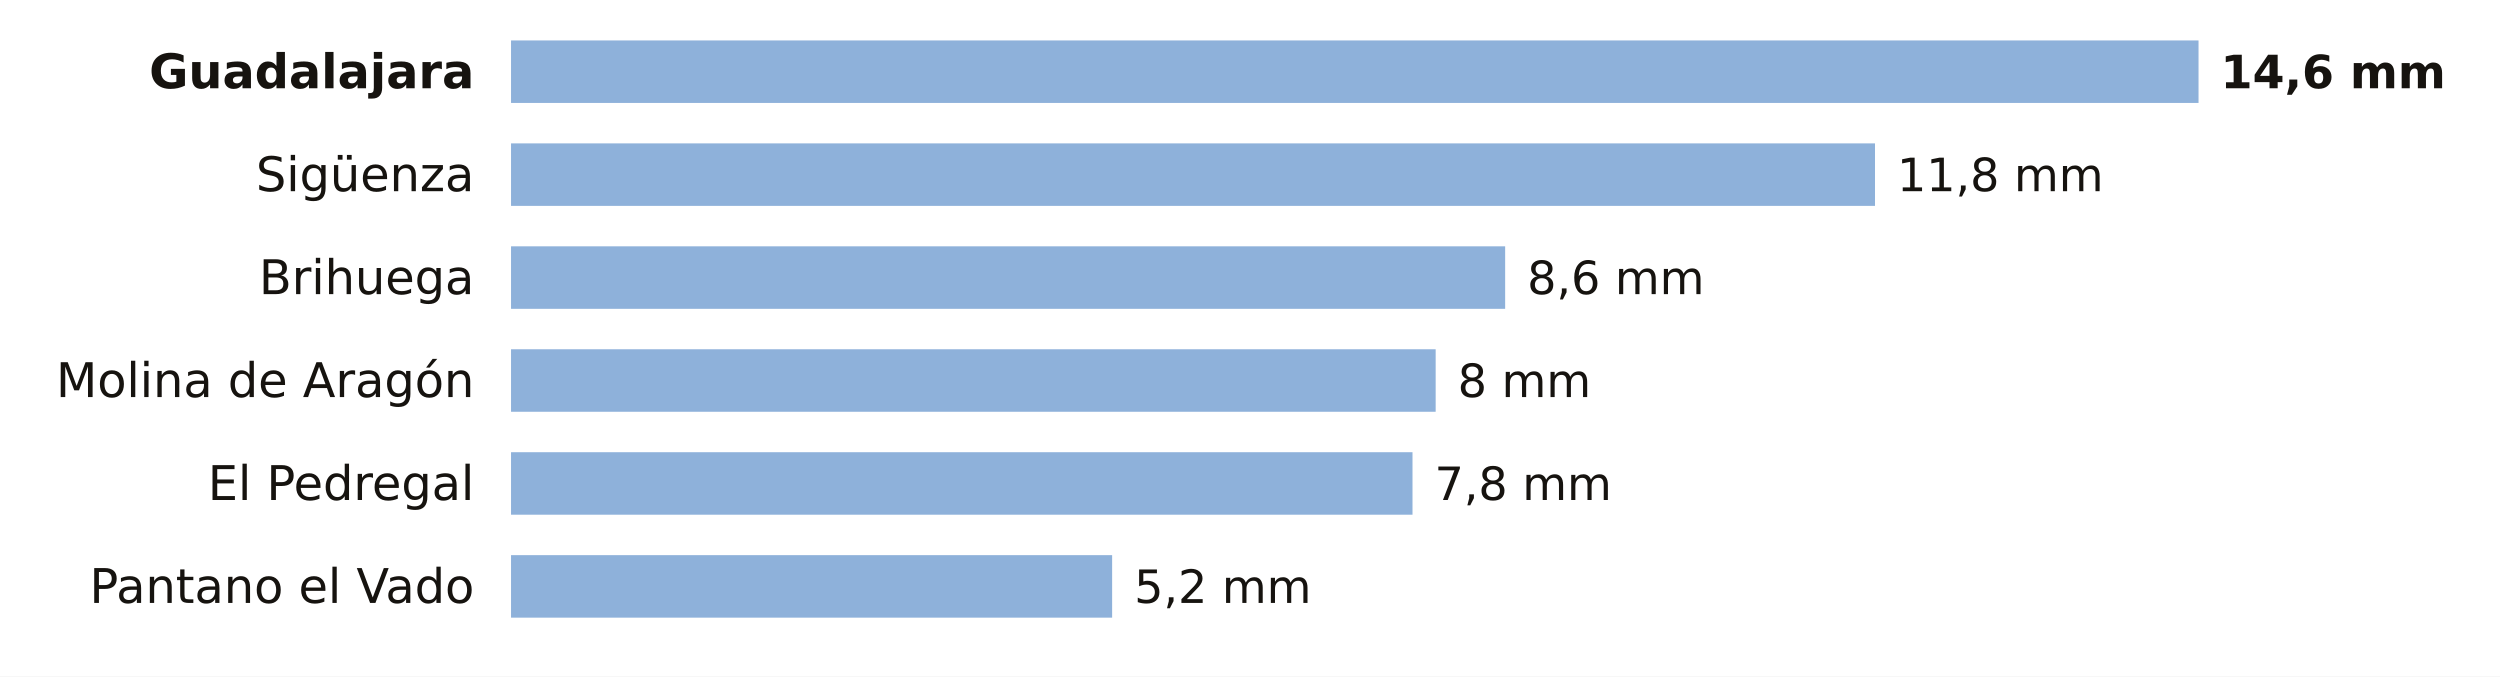
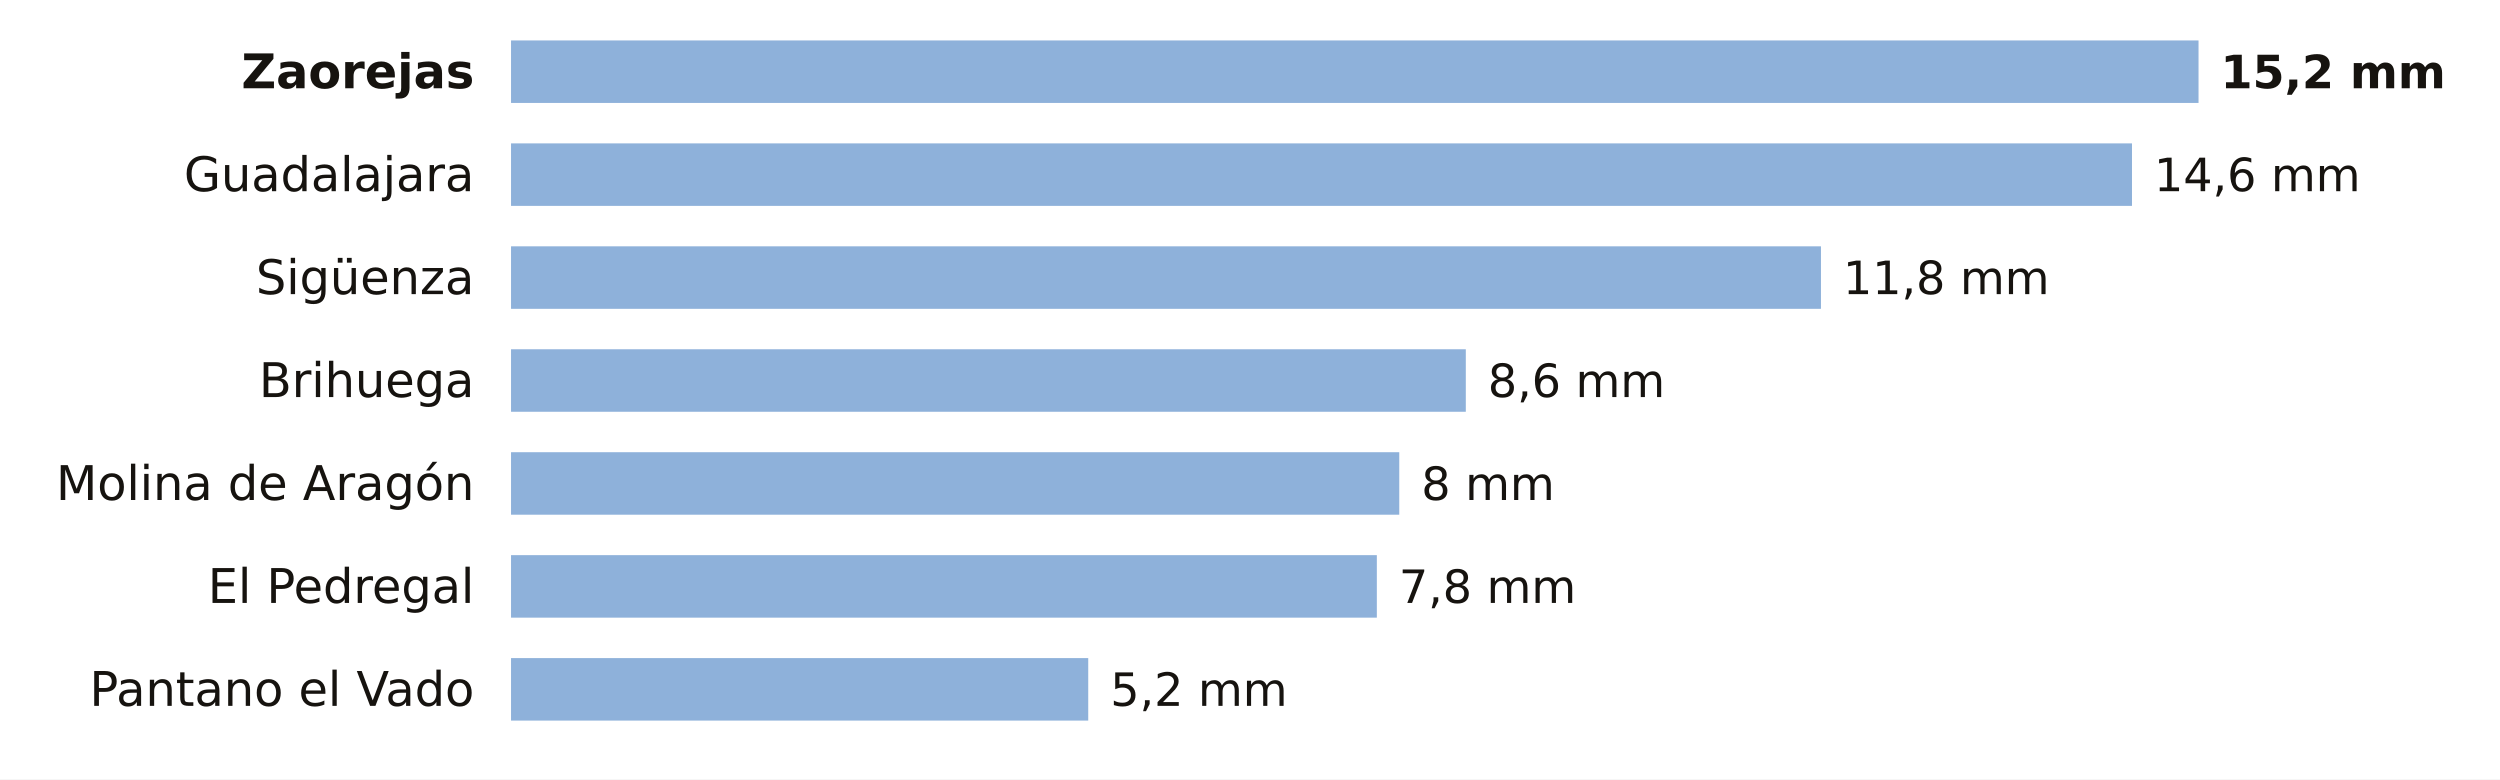
- <svg xmlns="http://www.w3.org/2000/svg" viewBox="0 0 680 184" width="680" height="184" role="img" aria-label="La lluvia de los últimos 7 días en las estaciones de AEMET de Guadalajara">
-   <rect width="680" height="184" fill="#FFFFFF" />
-   <text x="129.0" y="24.0" font-size="13" fill="#16130F" text-anchor="end" font-weight="600" font-family="Public Sans, DejaVu Sans, Arial, sans-serif">Guadalajara</text>
+ <svg xmlns="http://www.w3.org/2000/svg" viewBox="0 0 680 212" width="680" height="212" role="img" aria-label="La lluvia de los últimos 7 días en las estaciones de AEMET de Guadalajara">
+   <rect width="680" height="212" fill="#FFFFFF" />
+   <text x="129.0" y="24.0" font-size="13" fill="#16130F" text-anchor="end" font-weight="600" font-family="Public Sans, DejaVu Sans, Arial, sans-serif">Zaorejas</text>
  <rect x="139" y="11" width="459.0" height="17" fill="#8EB1DA" />
-   <text x="604.0" y="24.0" font-size="12.5" fill="#16130F" text-anchor="start" font-weight="700" font-family="Public Sans, DejaVu Sans, Arial, sans-serif">14,6 mm</text>
-   <text x="129.0" y="52.0" font-size="13" fill="#16130F" text-anchor="end" font-weight="400" font-family="Public Sans, DejaVu Sans, Arial, sans-serif">Sigüenza</text>
-   <rect x="139" y="39" width="371.0" height="17" fill="#8EB1DA" />
-   <text x="516.0" y="52.0" font-size="12.5" fill="#16130F" text-anchor="start" font-weight="500" font-family="Public Sans, DejaVu Sans, Arial, sans-serif">11,8 mm</text>
-   <text x="129.0" y="80.0" font-size="13" fill="#16130F" text-anchor="end" font-weight="400" font-family="Public Sans, DejaVu Sans, Arial, sans-serif">Brihuega</text>
-   <rect x="139" y="67" width="270.4" height="17" fill="#8EB1DA" />
-   <text x="415.4" y="80.0" font-size="12.5" fill="#16130F" text-anchor="start" font-weight="500" font-family="Public Sans, DejaVu Sans, Arial, sans-serif">8,6 mm</text>
-   <text x="129.0" y="108.0" font-size="13" fill="#16130F" text-anchor="end" font-weight="400" font-family="Public Sans, DejaVu Sans, Arial, sans-serif">Molina de Aragón</text>
-   <rect x="139" y="95" width="251.5" height="17" fill="#8EB1DA" />
-   <text x="396.5" y="108.0" font-size="12.5" fill="#16130F" text-anchor="start" font-weight="500" font-family="Public Sans, DejaVu Sans, Arial, sans-serif">8 mm</text>
-   <text x="129.0" y="136.0" font-size="13" fill="#16130F" text-anchor="end" font-weight="400" font-family="Public Sans, DejaVu Sans, Arial, sans-serif">El Pedregal</text>
-   <rect x="139" y="123" width="245.2" height="17" fill="#8EB1DA" />
-   <text x="390.2" y="136.0" font-size="12.5" fill="#16130F" text-anchor="start" font-weight="500" font-family="Public Sans, DejaVu Sans, Arial, sans-serif">7,8 mm</text>
-   <text x="129.0" y="164.0" font-size="13" fill="#16130F" text-anchor="end" font-weight="400" font-family="Public Sans, DejaVu Sans, Arial, sans-serif">Pantano el Vado</text>
-   <rect x="139" y="151" width="163.5" height="17" fill="#8EB1DA" />
-   <text x="308.5" y="164.0" font-size="12.5" fill="#16130F" text-anchor="start" font-weight="500" font-family="Public Sans, DejaVu Sans, Arial, sans-serif">5,2 mm</text>
+   <text x="604.0" y="24.0" font-size="12.5" fill="#16130F" text-anchor="start" font-weight="700" font-family="Public Sans, DejaVu Sans, Arial, sans-serif">15,2 mm</text>
+   <text x="129.0" y="52.0" font-size="13" fill="#16130F" text-anchor="end" font-weight="400" font-family="Public Sans, DejaVu Sans, Arial, sans-serif">Guadalajara</text>
+   <rect x="139" y="39" width="440.9" height="17" fill="#8EB1DA" />
+   <text x="585.9" y="52.0" font-size="12.5" fill="#16130F" text-anchor="start" font-weight="500" font-family="Public Sans, DejaVu Sans, Arial, sans-serif">14,6 mm</text>
+   <text x="129.0" y="80.0" font-size="13" fill="#16130F" text-anchor="end" font-weight="400" font-family="Public Sans, DejaVu Sans, Arial, sans-serif">Sigüenza</text>
+   <rect x="139" y="67" width="356.3" height="17" fill="#8EB1DA" />
+   <text x="501.3" y="80.0" font-size="12.5" fill="#16130F" text-anchor="start" font-weight="500" font-family="Public Sans, DejaVu Sans, Arial, sans-serif">11,8 mm</text>
+   <text x="129.0" y="108.0" font-size="13" fill="#16130F" text-anchor="end" font-weight="400" font-family="Public Sans, DejaVu Sans, Arial, sans-serif">Brihuega</text>
+   <rect x="139" y="95" width="259.7" height="17" fill="#8EB1DA" />
+   <text x="404.7" y="108.0" font-size="12.5" fill="#16130F" text-anchor="start" font-weight="500" font-family="Public Sans, DejaVu Sans, Arial, sans-serif">8,6 mm</text>
+   <text x="129.0" y="136.0" font-size="13" fill="#16130F" text-anchor="end" font-weight="400" font-family="Public Sans, DejaVu Sans, Arial, sans-serif">Molina de Aragón</text>
+   <rect x="139" y="123" width="241.6" height="17" fill="#8EB1DA" />
+   <text x="386.6" y="136.0" font-size="12.5" fill="#16130F" text-anchor="start" font-weight="500" font-family="Public Sans, DejaVu Sans, Arial, sans-serif">8 mm</text>
+   <text x="129.0" y="164.0" font-size="13" fill="#16130F" text-anchor="end" font-weight="400" font-family="Public Sans, DejaVu Sans, Arial, sans-serif">El Pedregal</text>
+   <rect x="139" y="151" width="235.5" height="17" fill="#8EB1DA" />
+   <text x="380.5" y="164.0" font-size="12.5" fill="#16130F" text-anchor="start" font-weight="500" font-family="Public Sans, DejaVu Sans, Arial, sans-serif">7,8 mm</text>
+   <text x="129.0" y="192.0" font-size="13" fill="#16130F" text-anchor="end" font-weight="400" font-family="Public Sans, DejaVu Sans, Arial, sans-serif">Pantano el Vado</text>
+   <rect x="139" y="179" width="157.0" height="17" fill="#8EB1DA" />
+   <text x="302.0" y="192.0" font-size="12.5" fill="#16130F" text-anchor="start" font-weight="500" font-family="Public Sans, DejaVu Sans, Arial, sans-serif">5,2 mm</text>
</svg>
